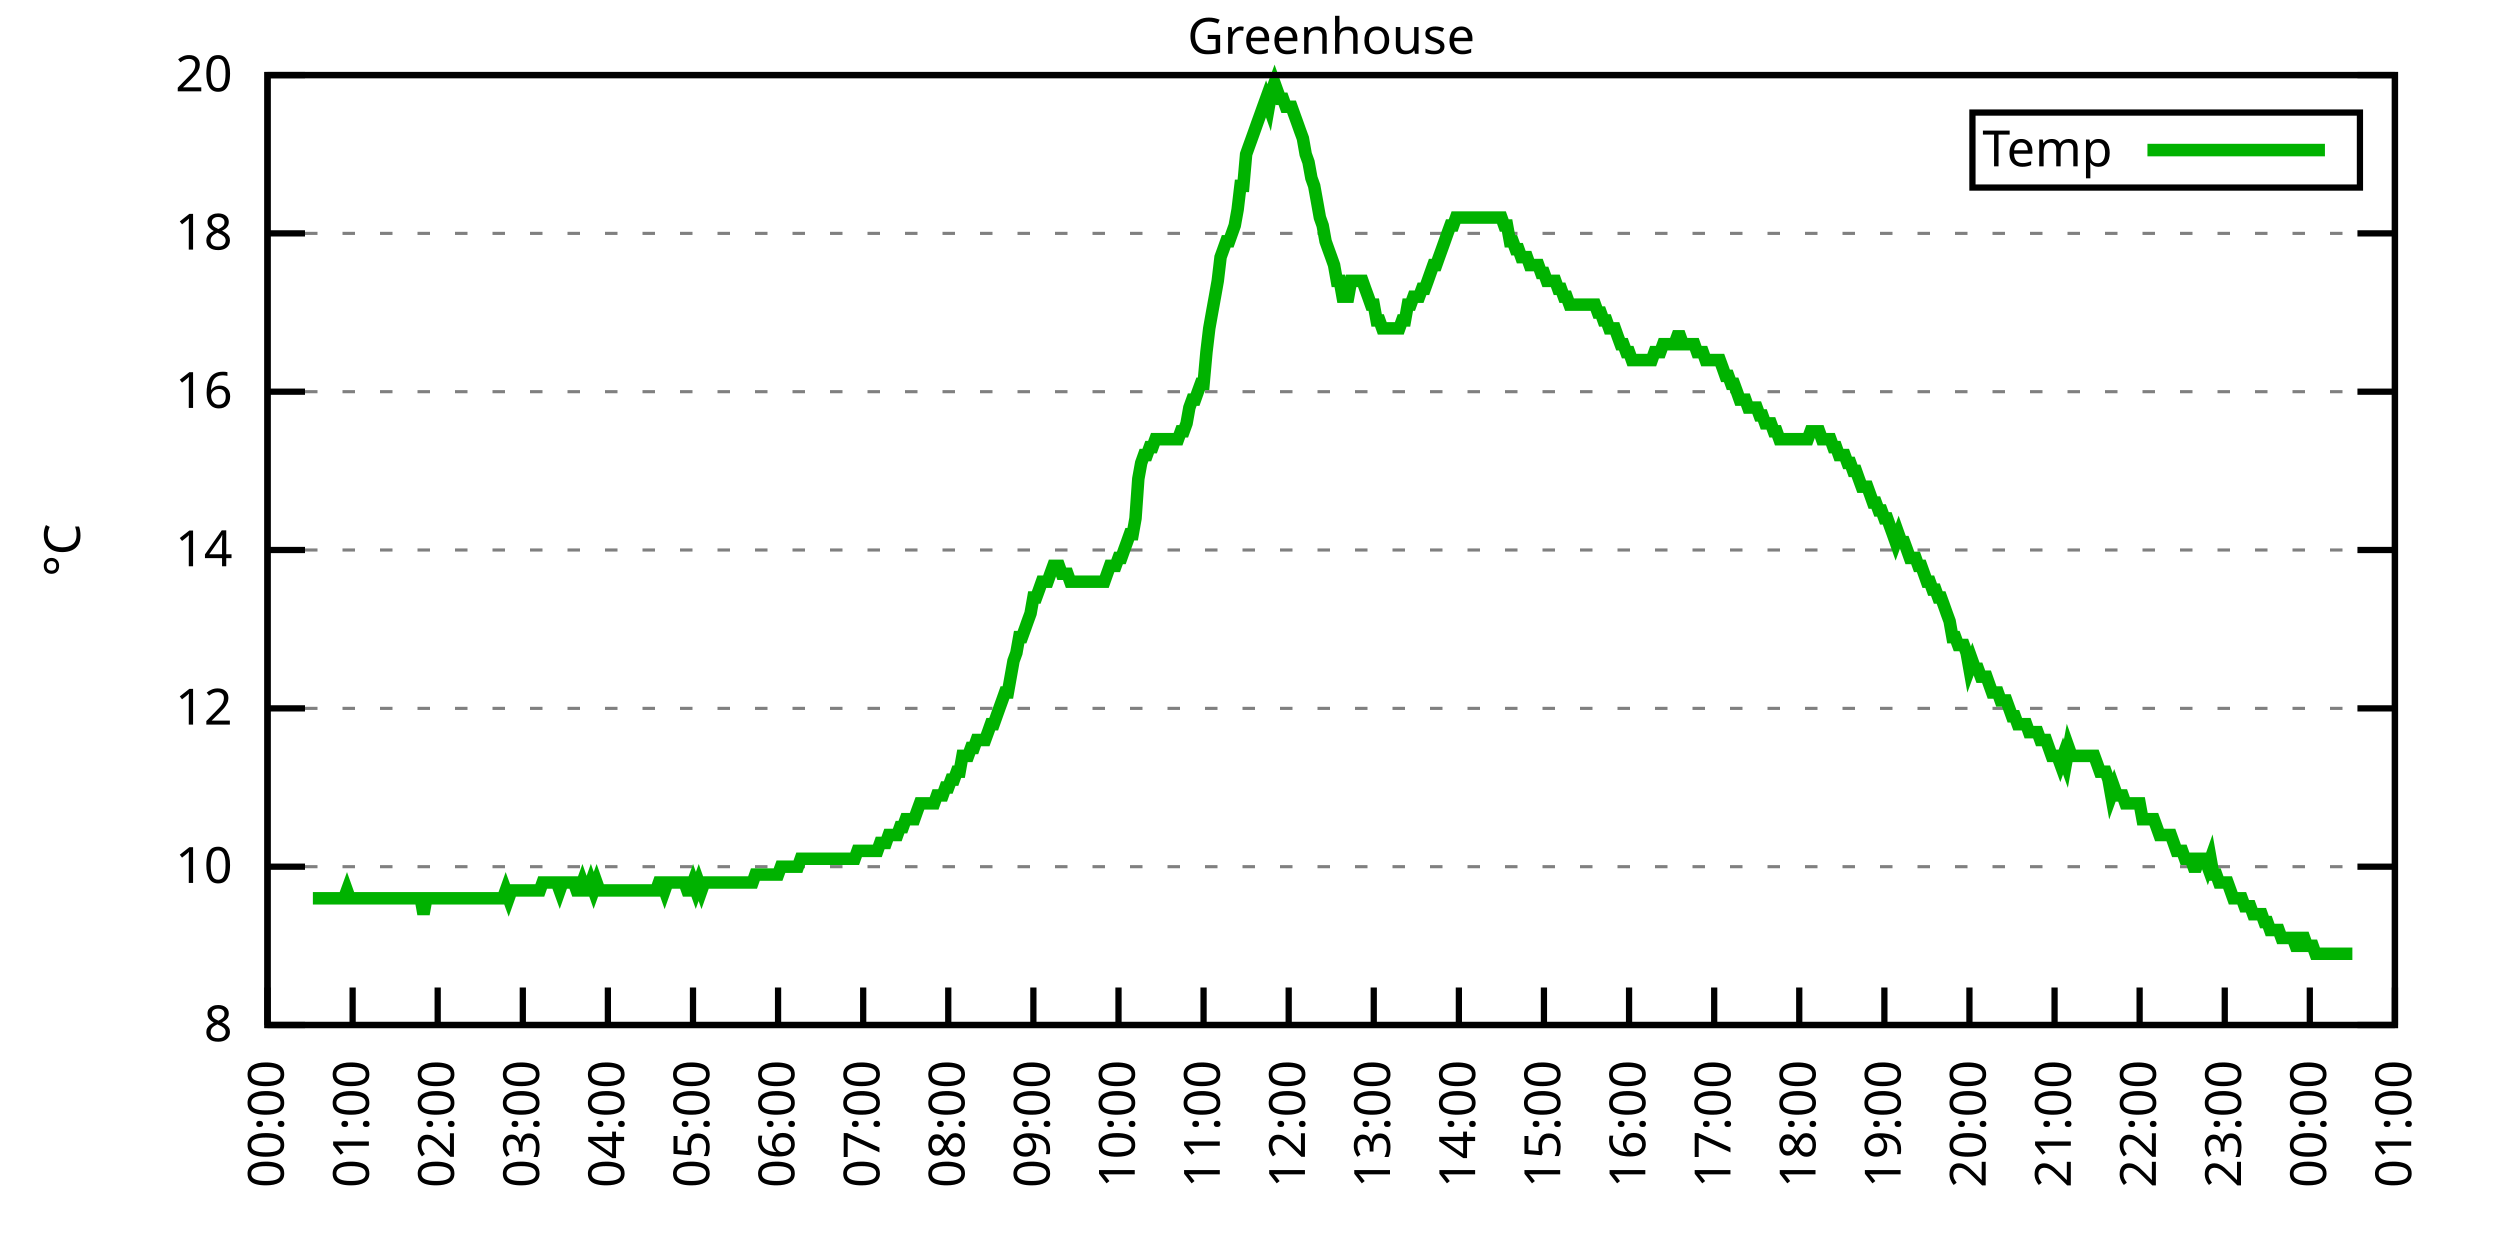
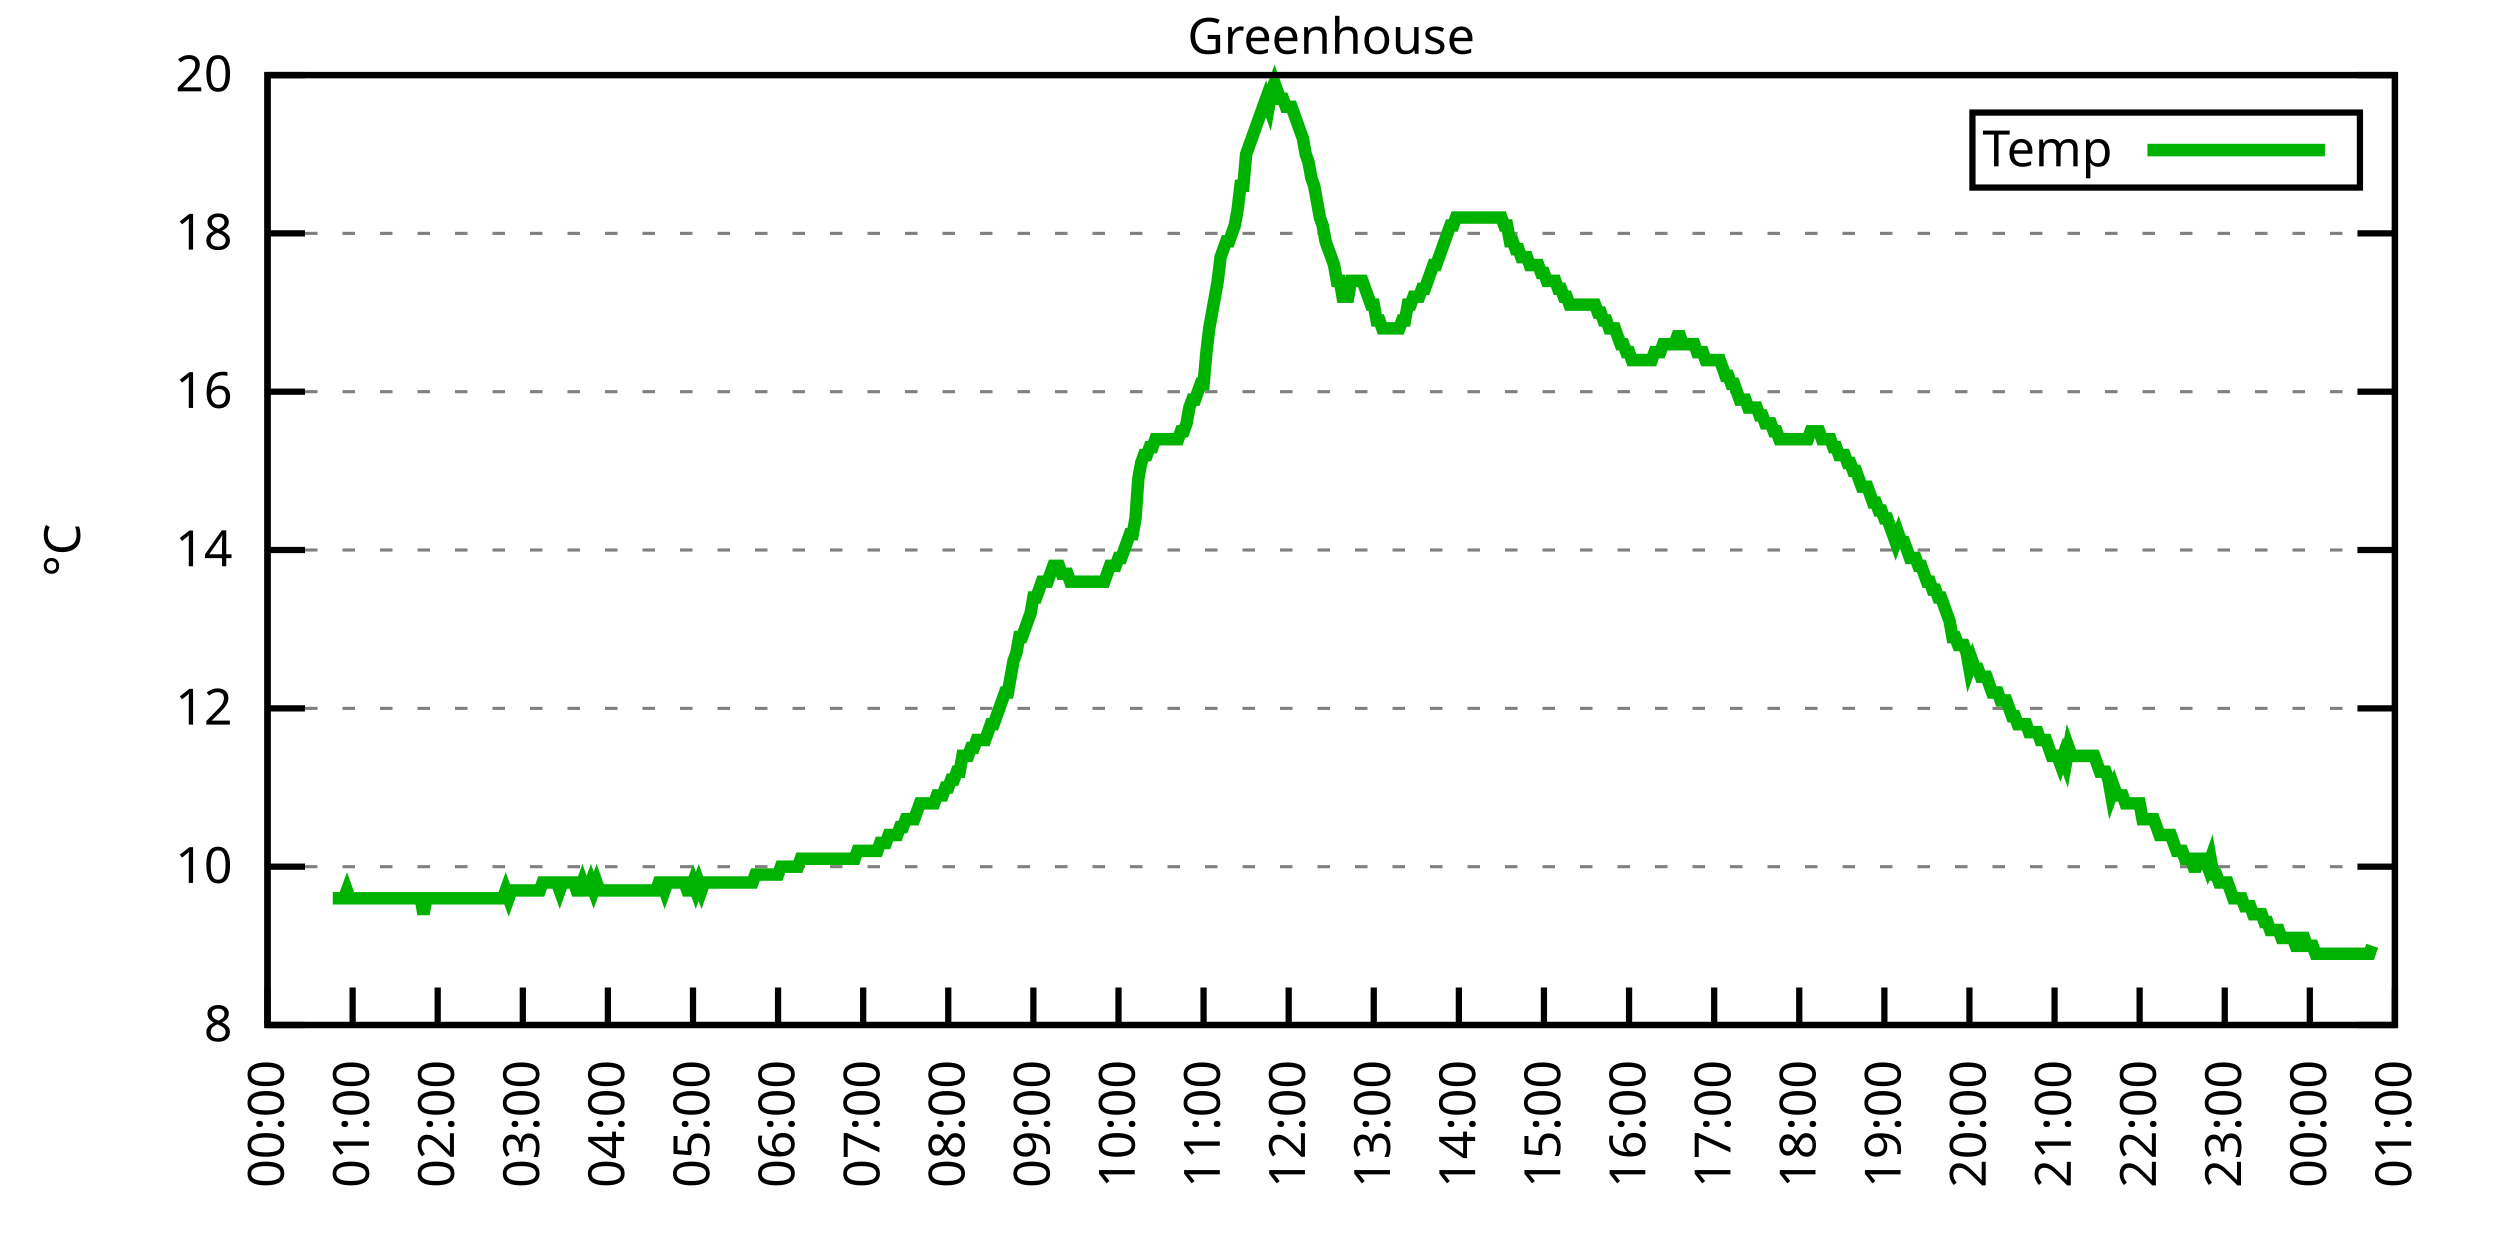
<svg xmlns="http://www.w3.org/2000/svg" xmlns:xlink="http://www.w3.org/1999/xlink" width="400" height="200" viewBox="0 0 400 200">
  <g id="gnuplot_canvas">
    <rect x="0" y="0" width="400" height="200" fill="none" />
    <defs>
      <circle id="gpDot" r="0.5" stroke-width="0.5" stroke="currentColor" />
      <path id="gpPt0" stroke-width="0.333" stroke="currentColor" d="M-1,0 h2 M0,-1 v2" />
      <path id="gpPt1" stroke-width="0.333" stroke="currentColor" d="M-1,-1 L1,1 M1,-1 L-1,1" />
      <path id="gpPt2" stroke-width="0.333" stroke="currentColor" d="M-1,0 L1,0 M0,-1 L0,1 M-1,-1 L1,1 M-1,1 L1,-1" />
      <rect id="gpPt3" stroke-width="0.333" stroke="currentColor" x="-1" y="-1" width="2" height="2" />
      <rect id="gpPt4" stroke-width="0.333" stroke="currentColor" fill="currentColor" x="-1" y="-1" width="2" height="2" />
      <circle id="gpPt5" stroke-width="0.333" stroke="currentColor" cx="0" cy="0" r="1" />
      <use xlink:href="#gpPt5" id="gpPt6" fill="currentColor" stroke="none" />
      <path id="gpPt7" stroke-width="0.333" stroke="currentColor" d="M0,-1.33 L-1.33,0.67 L1.33,0.67 z" />
      <use xlink:href="#gpPt7" id="gpPt8" fill="currentColor" stroke="none" />
      <use xlink:href="#gpPt7" id="gpPt9" stroke="currentColor" transform="rotate(180)" />
      <use xlink:href="#gpPt9" id="gpPt10" fill="currentColor" stroke="none" />
      <use xlink:href="#gpPt3" id="gpPt11" stroke="currentColor" transform="rotate(45)" />
      <use xlink:href="#gpPt11" id="gpPt12" fill="currentColor" stroke="none" />
      <path id="gpPt13" stroke-width="0.333" stroke="currentColor" d="M0,1.330 L1.265,0.411 L0.782,-1.067 L-0.782,-1.076 L-1.265,0.411 z" />
      <use xlink:href="#gpPt13" id="gpPt14" fill="currentColor" stroke="none" />
      <filter id="textbox" filterUnits="objectBoundingBox" x="0" y="0" height="1" width="1">
        <feFlood flood-color="white" flood-opacity="1" result="bgnd" />
        <feComposite in="SourceGraphic" in2="bgnd" operator="atop" />
      </filter>
      <filter id="greybox" filterUnits="objectBoundingBox" x="0" y="0" height="1" width="1">
        <feFlood flood-color="lightgrey" flood-opacity="1" result="grey" />
        <feComposite in="SourceGraphic" in2="grey" operator="atop" />
      </filter>
    </defs>
    <g fill="none" color="white" stroke="currentColor" stroke-width="1.00" stroke-linecap="butt" stroke-linejoin="miter">
</g>
    <g fill="none" color="black" stroke="currentColor" stroke-width="1.00" stroke-linecap="butt" stroke-linejoin="miter">
      <g stroke="none" shape-rendering="crispEdges">
        <polygon fill="rgb(255, 255, 255)" points="42.80,164.00 383.18,164.00 383.18,12.02 42.80,12.02 " />
      </g>
    </g>
    <g fill="none" color="black" stroke="currentColor" stroke-width="1.00" stroke-linecap="butt" stroke-linejoin="miter">
</g>
    <g fill="none" color="black" stroke="black" stroke-width="0.50" stroke-linecap="butt" stroke-linejoin="miter">
</g>
    <g fill="none" color="gray" stroke="currentColor" stroke-width="0.50" stroke-linecap="butt" stroke-linejoin="miter">
      <path stroke="gray" stroke-dasharray="2,4" class="gridline" d="M42.80,164.00 L383.19,164.00  " />
    </g>
    <g fill="none" color="gray" stroke="gray" stroke-width="1.00" stroke-linecap="butt" stroke-linejoin="miter">
</g>
    <g fill="none" color="black" stroke="currentColor" stroke-width="1.00" stroke-linecap="butt" stroke-linejoin="miter">
      <path stroke="black" d="M42.80,164.00 L48.80,164.00 M383.19,164.00 L377.19,164.00  " />
      <g transform="translate(37.20,166.60)" stroke="none" fill="black" font-family="Sans" font-size="8.00" text-anchor="end">
        <text>
          <tspan font-family="Sans"> 8</tspan>
        </text>
      </g>
    </g>
    <g fill="none" color="black" stroke="currentColor" stroke-width="1.00" stroke-linecap="butt" stroke-linejoin="miter">
</g>
    <g fill="none" color="black" stroke="black" stroke-width="0.50" stroke-linecap="butt" stroke-linejoin="miter">
</g>
    <g fill="none" color="gray" stroke="currentColor" stroke-width="0.50" stroke-linecap="butt" stroke-linejoin="miter">
      <path stroke="gray" stroke-dasharray="2,4" class="gridline" d="M42.80,138.67 L383.19,138.67  " />
    </g>
    <g fill="none" color="gray" stroke="gray" stroke-width="1.00" stroke-linecap="butt" stroke-linejoin="miter">
</g>
    <g fill="none" color="black" stroke="currentColor" stroke-width="1.00" stroke-linecap="butt" stroke-linejoin="miter">
      <path stroke="black" d="M42.80,138.67 L48.80,138.67 M383.19,138.67 L377.19,138.67  " />
      <g transform="translate(37.20,141.27)" stroke="none" fill="black" font-family="Sans" font-size="8.00" text-anchor="end">
        <text>
          <tspan font-family="Sans"> 10</tspan>
        </text>
      </g>
    </g>
    <g fill="none" color="black" stroke="currentColor" stroke-width="1.00" stroke-linecap="butt" stroke-linejoin="miter">
</g>
    <g fill="none" color="black" stroke="black" stroke-width="0.50" stroke-linecap="butt" stroke-linejoin="miter">
</g>
    <g fill="none" color="gray" stroke="currentColor" stroke-width="0.50" stroke-linecap="butt" stroke-linejoin="miter">
      <path stroke="gray" stroke-dasharray="2,4" class="gridline" d="M42.80,113.34 L383.19,113.34  " />
    </g>
    <g fill="none" color="gray" stroke="gray" stroke-width="1.00" stroke-linecap="butt" stroke-linejoin="miter">
</g>
    <g fill="none" color="black" stroke="currentColor" stroke-width="1.00" stroke-linecap="butt" stroke-linejoin="miter">
      <path stroke="black" d="M42.80,113.34 L48.80,113.34 M383.19,113.34 L377.19,113.34  " />
      <g transform="translate(37.20,115.94)" stroke="none" fill="black" font-family="Sans" font-size="8.00" text-anchor="end">
        <text>
          <tspan font-family="Sans"> 12</tspan>
        </text>
      </g>
    </g>
    <g fill="none" color="black" stroke="currentColor" stroke-width="1.00" stroke-linecap="butt" stroke-linejoin="miter">
</g>
    <g fill="none" color="black" stroke="black" stroke-width="0.50" stroke-linecap="butt" stroke-linejoin="miter">
</g>
    <g fill="none" color="gray" stroke="currentColor" stroke-width="0.50" stroke-linecap="butt" stroke-linejoin="miter">
      <path stroke="gray" stroke-dasharray="2,4" class="gridline" d="M42.80,88.00 L383.19,88.00  " />
    </g>
    <g fill="none" color="gray" stroke="gray" stroke-width="1.00" stroke-linecap="butt" stroke-linejoin="miter">
</g>
    <g fill="none" color="black" stroke="currentColor" stroke-width="1.00" stroke-linecap="butt" stroke-linejoin="miter">
      <path stroke="black" d="M42.80,88.00 L48.80,88.00 M383.19,88.00 L377.19,88.00  " />
      <g transform="translate(37.20,90.60)" stroke="none" fill="black" font-family="Sans" font-size="8.00" text-anchor="end">
        <text>
          <tspan font-family="Sans"> 14</tspan>
        </text>
      </g>
    </g>
    <g fill="none" color="black" stroke="currentColor" stroke-width="1.00" stroke-linecap="butt" stroke-linejoin="miter">
</g>
    <g fill="none" color="black" stroke="black" stroke-width="0.50" stroke-linecap="butt" stroke-linejoin="miter">
</g>
    <g fill="none" color="gray" stroke="currentColor" stroke-width="0.50" stroke-linecap="butt" stroke-linejoin="miter">
      <path stroke="gray" stroke-dasharray="2,4" class="gridline" d="M42.80,62.67 L383.19,62.67  " />
    </g>
    <g fill="none" color="gray" stroke="gray" stroke-width="1.00" stroke-linecap="butt" stroke-linejoin="miter">
</g>
    <g fill="none" color="black" stroke="currentColor" stroke-width="1.00" stroke-linecap="butt" stroke-linejoin="miter">
      <path stroke="black" d="M42.80,62.67 L48.80,62.67 M383.19,62.67 L377.19,62.67  " />
      <g transform="translate(37.20,65.27)" stroke="none" fill="black" font-family="Sans" font-size="8.00" text-anchor="end">
        <text>
          <tspan font-family="Sans"> 16</tspan>
        </text>
      </g>
    </g>
    <g fill="none" color="black" stroke="currentColor" stroke-width="1.00" stroke-linecap="butt" stroke-linejoin="miter">
</g>
    <g fill="none" color="black" stroke="black" stroke-width="0.50" stroke-linecap="butt" stroke-linejoin="miter">
</g>
    <g fill="none" color="gray" stroke="currentColor" stroke-width="0.50" stroke-linecap="butt" stroke-linejoin="miter">
      <path stroke="gray" stroke-dasharray="2,4" class="gridline" d="M42.80,37.34 L383.19,37.34  " />
    </g>
    <g fill="none" color="gray" stroke="gray" stroke-width="1.00" stroke-linecap="butt" stroke-linejoin="miter">
</g>
    <g fill="none" color="black" stroke="currentColor" stroke-width="1.00" stroke-linecap="butt" stroke-linejoin="miter">
      <path stroke="black" d="M42.80,37.34 L48.80,37.34 M383.19,37.34 L377.19,37.34  " />
      <g transform="translate(37.20,39.94)" stroke="none" fill="black" font-family="Sans" font-size="8.00" text-anchor="end">
        <text>
          <tspan font-family="Sans"> 18</tspan>
        </text>
      </g>
    </g>
    <g fill="none" color="black" stroke="currentColor" stroke-width="1.00" stroke-linecap="butt" stroke-linejoin="miter">
</g>
    <g fill="none" color="black" stroke="black" stroke-width="0.50" stroke-linecap="butt" stroke-linejoin="miter">
</g>
    <g fill="none" color="gray" stroke="currentColor" stroke-width="0.50" stroke-linecap="butt" stroke-linejoin="miter">
      <path stroke="gray" stroke-dasharray="2,4" class="gridline" d="M42.80,12.01 L383.19,12.01  " />
    </g>
    <g fill="none" color="gray" stroke="gray" stroke-width="1.00" stroke-linecap="butt" stroke-linejoin="miter">
</g>
    <g fill="none" color="black" stroke="currentColor" stroke-width="1.00" stroke-linecap="butt" stroke-linejoin="miter">
      <path stroke="black" d="M42.80,12.01 L48.80,12.01 M383.19,12.01 L377.19,12.01  " />
      <g transform="translate(37.20,14.61)" stroke="none" fill="black" font-family="Sans" font-size="8.00" text-anchor="end">
        <text>
          <tspan font-family="Sans"> 20</tspan>
        </text>
      </g>
    </g>
    <g fill="none" color="black" stroke="currentColor" stroke-width="1.00" stroke-linecap="butt" stroke-linejoin="miter">
      <path stroke="black" d="M42.80,164.00 L42.80,158.00  " />
      <g transform="translate(45.40,169.60) rotate(270.00)" stroke="none" fill="black" font-family="Sans" font-size="8.00" text-anchor="end">
        <text>
          <tspan font-family="Sans">00:00</tspan>
        </text>
      </g>
    </g>
    <g fill="none" color="black" stroke="currentColor" stroke-width="1.00" stroke-linecap="butt" stroke-linejoin="miter">
      <path stroke="black" d="M56.42,164.00 L56.42,158.00  " />
      <g transform="translate(59.02,169.60) rotate(270.00)" stroke="none" fill="black" font-family="Sans" font-size="8.00" text-anchor="end">
        <text>
          <tspan font-family="Sans">01:00</tspan>
        </text>
      </g>
    </g>
    <g fill="none" color="black" stroke="currentColor" stroke-width="1.00" stroke-linecap="butt" stroke-linejoin="miter">
      <path stroke="black" d="M70.03,164.00 L70.03,158.00  " />
      <g transform="translate(72.63,169.60) rotate(270.00)" stroke="none" fill="black" font-family="Sans" font-size="8.00" text-anchor="end">
        <text>
          <tspan font-family="Sans">02:00</tspan>
        </text>
      </g>
    </g>
    <g fill="none" color="black" stroke="currentColor" stroke-width="1.00" stroke-linecap="butt" stroke-linejoin="miter">
      <path stroke="black" d="M83.65,164.00 L83.65,158.00  " />
      <g transform="translate(86.25,169.60) rotate(270.00)" stroke="none" fill="black" font-family="Sans" font-size="8.00" text-anchor="end">
        <text>
          <tspan font-family="Sans">03:00</tspan>
        </text>
      </g>
    </g>
    <g fill="none" color="black" stroke="currentColor" stroke-width="1.00" stroke-linecap="butt" stroke-linejoin="miter">
      <path stroke="black" d="M97.26,164.00 L97.26,158.00  " />
      <g transform="translate(99.86,169.60) rotate(270.00)" stroke="none" fill="black" font-family="Sans" font-size="8.00" text-anchor="end">
        <text>
          <tspan font-family="Sans">04:00</tspan>
        </text>
      </g>
    </g>
    <g fill="none" color="black" stroke="currentColor" stroke-width="1.00" stroke-linecap="butt" stroke-linejoin="miter">
      <path stroke="black" d="M110.88,164.00 L110.88,158.00  " />
      <g transform="translate(113.48,169.60) rotate(270.00)" stroke="none" fill="black" font-family="Sans" font-size="8.00" text-anchor="end">
        <text>
          <tspan font-family="Sans">05:00</tspan>
        </text>
      </g>
    </g>
    <g fill="none" color="black" stroke="currentColor" stroke-width="1.00" stroke-linecap="butt" stroke-linejoin="miter">
      <path stroke="black" d="M124.49,164.00 L124.49,158.00  " />
      <g transform="translate(127.09,169.60) rotate(270.00)" stroke="none" fill="black" font-family="Sans" font-size="8.00" text-anchor="end">
        <text>
          <tspan font-family="Sans">06:00</tspan>
        </text>
      </g>
    </g>
    <g fill="none" color="black" stroke="currentColor" stroke-width="1.00" stroke-linecap="butt" stroke-linejoin="miter">
      <path stroke="black" d="M138.11,164.00 L138.11,158.00  " />
      <g transform="translate(140.71,169.60) rotate(270.00)" stroke="none" fill="black" font-family="Sans" font-size="8.00" text-anchor="end">
        <text>
          <tspan font-family="Sans">07:00</tspan>
        </text>
      </g>
    </g>
    <g fill="none" color="black" stroke="currentColor" stroke-width="1.00" stroke-linecap="butt" stroke-linejoin="miter">
      <path stroke="black" d="M151.72,164.00 L151.72,158.00  " />
      <g transform="translate(154.32,169.60) rotate(270.00)" stroke="none" fill="black" font-family="Sans" font-size="8.00" text-anchor="end">
        <text>
          <tspan font-family="Sans">08:00</tspan>
        </text>
      </g>
    </g>
    <g fill="none" color="black" stroke="currentColor" stroke-width="1.00" stroke-linecap="butt" stroke-linejoin="miter">
      <path stroke="black" d="M165.34,164.00 L165.34,158.00  " />
      <g transform="translate(167.94,169.60) rotate(270.00)" stroke="none" fill="black" font-family="Sans" font-size="8.00" text-anchor="end">
        <text>
          <tspan font-family="Sans">09:00</tspan>
        </text>
      </g>
    </g>
    <g fill="none" color="black" stroke="currentColor" stroke-width="1.00" stroke-linecap="butt" stroke-linejoin="miter">
      <path stroke="black" d="M178.96,164.00 L178.96,158.00  " />
      <g transform="translate(181.56,169.60) rotate(270.00)" stroke="none" fill="black" font-family="Sans" font-size="8.00" text-anchor="end">
        <text>
          <tspan font-family="Sans">10:00</tspan>
        </text>
      </g>
    </g>
    <g fill="none" color="black" stroke="currentColor" stroke-width="1.00" stroke-linecap="butt" stroke-linejoin="miter">
      <path stroke="black" d="M192.57,164.00 L192.57,158.00  " />
      <g transform="translate(195.17,169.60) rotate(270.00)" stroke="none" fill="black" font-family="Sans" font-size="8.00" text-anchor="end">
        <text>
          <tspan font-family="Sans">11:00</tspan>
        </text>
      </g>
    </g>
    <g fill="none" color="black" stroke="currentColor" stroke-width="1.00" stroke-linecap="butt" stroke-linejoin="miter">
      <path stroke="black" d="M206.19,164.00 L206.19,158.00  " />
      <g transform="translate(208.79,169.60) rotate(270.00)" stroke="none" fill="black" font-family="Sans" font-size="8.00" text-anchor="end">
        <text>
          <tspan font-family="Sans">12:00</tspan>
        </text>
      </g>
    </g>
    <g fill="none" color="black" stroke="currentColor" stroke-width="1.00" stroke-linecap="butt" stroke-linejoin="miter">
      <path stroke="black" d="M219.80,164.00 L219.80,158.00  " />
      <g transform="translate(222.40,169.60) rotate(270.00)" stroke="none" fill="black" font-family="Sans" font-size="8.00" text-anchor="end">
        <text>
          <tspan font-family="Sans">13:00</tspan>
        </text>
      </g>
    </g>
    <g fill="none" color="black" stroke="currentColor" stroke-width="1.00" stroke-linecap="butt" stroke-linejoin="miter">
      <path stroke="black" d="M233.42,164.00 L233.42,158.00  " />
      <g transform="translate(236.02,169.60) rotate(270.00)" stroke="none" fill="black" font-family="Sans" font-size="8.00" text-anchor="end">
        <text>
          <tspan font-family="Sans">14:00</tspan>
        </text>
      </g>
    </g>
    <g fill="none" color="black" stroke="currentColor" stroke-width="1.00" stroke-linecap="butt" stroke-linejoin="miter">
      <path stroke="black" d="M247.03,164.00 L247.03,158.00  " />
      <g transform="translate(249.63,169.60) rotate(270.00)" stroke="none" fill="black" font-family="Sans" font-size="8.00" text-anchor="end">
        <text>
          <tspan font-family="Sans">15:00</tspan>
        </text>
      </g>
    </g>
    <g fill="none" color="black" stroke="currentColor" stroke-width="1.00" stroke-linecap="butt" stroke-linejoin="miter">
      <path stroke="black" d="M260.65,164.00 L260.65,158.00  " />
      <g transform="translate(263.25,169.60) rotate(270.00)" stroke="none" fill="black" font-family="Sans" font-size="8.00" text-anchor="end">
        <text>
          <tspan font-family="Sans">16:00</tspan>
        </text>
      </g>
    </g>
    <g fill="none" color="black" stroke="currentColor" stroke-width="1.00" stroke-linecap="butt" stroke-linejoin="miter">
      <path stroke="black" d="M274.27,164.00 L274.27,158.00  " />
      <g transform="translate(276.87,169.60) rotate(270.00)" stroke="none" fill="black" font-family="Sans" font-size="8.00" text-anchor="end">
        <text>
          <tspan font-family="Sans">17:00</tspan>
        </text>
      </g>
    </g>
    <g fill="none" color="black" stroke="currentColor" stroke-width="1.00" stroke-linecap="butt" stroke-linejoin="miter">
      <path stroke="black" d="M287.88,164.00 L287.88,158.00  " />
      <g transform="translate(290.48,169.60) rotate(270.00)" stroke="none" fill="black" font-family="Sans" font-size="8.00" text-anchor="end">
        <text>
          <tspan font-family="Sans">18:00</tspan>
        </text>
      </g>
    </g>
    <g fill="none" color="black" stroke="currentColor" stroke-width="1.00" stroke-linecap="butt" stroke-linejoin="miter">
      <path stroke="black" d="M301.50,164.00 L301.50,158.00  " />
      <g transform="translate(304.10,169.60) rotate(270.00)" stroke="none" fill="black" font-family="Sans" font-size="8.00" text-anchor="end">
        <text>
          <tspan font-family="Sans">19:00</tspan>
        </text>
      </g>
    </g>
    <g fill="none" color="black" stroke="currentColor" stroke-width="1.00" stroke-linecap="butt" stroke-linejoin="miter">
      <path stroke="black" d="M315.11,164.00 L315.11,158.00  " />
      <g transform="translate(317.71,169.60) rotate(270.00)" stroke="none" fill="black" font-family="Sans" font-size="8.00" text-anchor="end">
        <text>
          <tspan font-family="Sans">20:00</tspan>
        </text>
      </g>
    </g>
    <g fill="none" color="black" stroke="currentColor" stroke-width="1.00" stroke-linecap="butt" stroke-linejoin="miter">
      <path stroke="black" d="M328.73,164.00 L328.73,158.00  " />
      <g transform="translate(331.33,169.60) rotate(270.00)" stroke="none" fill="black" font-family="Sans" font-size="8.00" text-anchor="end">
        <text>
          <tspan font-family="Sans">21:00</tspan>
        </text>
      </g>
    </g>
    <g fill="none" color="black" stroke="currentColor" stroke-width="1.00" stroke-linecap="butt" stroke-linejoin="miter">
      <path stroke="black" d="M342.34,164.00 L342.34,158.00  " />
      <g transform="translate(344.94,169.60) rotate(270.00)" stroke="none" fill="black" font-family="Sans" font-size="8.00" text-anchor="end">
        <text>
          <tspan font-family="Sans">22:00</tspan>
        </text>
      </g>
    </g>
    <g fill="none" color="black" stroke="currentColor" stroke-width="1.00" stroke-linecap="butt" stroke-linejoin="miter">
      <path stroke="black" d="M355.96,164.00 L355.96,158.00  " />
      <g transform="translate(358.56,169.60) rotate(270.00)" stroke="none" fill="black" font-family="Sans" font-size="8.00" text-anchor="end">
        <text>
          <tspan font-family="Sans">23:00</tspan>
        </text>
      </g>
    </g>
    <g fill="none" color="black" stroke="currentColor" stroke-width="1.00" stroke-linecap="butt" stroke-linejoin="miter">
      <path stroke="black" d="M369.57,164.00 L369.57,158.00  " />
      <g transform="translate(372.17,169.60) rotate(270.00)" stroke="none" fill="black" font-family="Sans" font-size="8.00" text-anchor="end">
        <text>
          <tspan font-family="Sans">00:00</tspan>
        </text>
      </g>
    </g>
    <g fill="none" color="black" stroke="currentColor" stroke-width="1.00" stroke-linecap="butt" stroke-linejoin="miter">
      <path stroke="black" d="M383.19,164.00 L383.19,158.00  " />
      <g transform="translate(385.79,169.60) rotate(270.00)" stroke="none" fill="black" font-family="Sans" font-size="8.00" text-anchor="end">
        <text>
          <tspan font-family="Sans">01:00</tspan>
        </text>
      </g>
    </g>
    <g fill="none" color="black" stroke="currentColor" stroke-width="1.00" stroke-linecap="butt" stroke-linejoin="miter">
</g>
    <g fill="none" color="black" stroke="currentColor" stroke-width="1.00" stroke-linecap="butt" stroke-linejoin="miter">
      <path stroke="black" d="M42.80,12.01 L42.80,164.00 L383.19,164.00 L383.19,12.01 L42.80,12.01 Z  " />
    </g>
    <g fill="none" color="black" stroke="currentColor" stroke-width="1.00" stroke-linecap="butt" stroke-linejoin="miter">
</g>
    <g fill="none" color="black" stroke="currentColor" stroke-width="1.00" stroke-linecap="butt" stroke-linejoin="miter">
      <path stroke="black" d="M315.59,30.01 L315.59,18.01 L377.59,18.01 L377.59,30.01 L315.59,30.01 Z  " />
    </g>
    <g id="Greenhouse_plot_1">
      <g fill="none" color="white" stroke="black" stroke-width="2.00" stroke-linecap="butt" stroke-linejoin="miter">
</g>
      <g fill="none" color="black" stroke="currentColor" stroke-width="2.00" stroke-linecap="butt" stroke-linejoin="miter">
        <g transform="translate(337.99,26.61)" stroke="none" fill="black" font-family="Sans" font-size="8.00" text-anchor="end">
          <text>
            <tspan font-family="Sans">Temp</tspan>
          </text>
        </g>
      </g>
      <g fill="none" color="black" stroke="currentColor" stroke-width="2.00" stroke-linecap="butt" stroke-linejoin="miter">
-         <path stroke="rgb(  0, 178,   0)" d="M343.59,24.01 L371.99,24.01 M50.06,143.73 L50.52,143.73 L50.97,143.73 L51.42,143.73 L51.88,143.73 L52.33,143.73   L52.78,143.73 L53.24,143.73 L53.69,143.73 L54.15,143.73 L54.60,143.73 L55.05,143.73 L55.51,142.47 L55.96,143.73   L56.42,143.73 L56.87,143.73 L57.32,143.73 L57.78,143.73 L58.23,143.73 L58.68,143.73 L59.14,143.73 L59.59,143.73   L60.05,143.73 L60.50,143.73 L60.95,143.73 L61.41,143.73 L61.86,143.73 L62.32,143.73 L62.77,143.73 L63.22,143.73   L63.68,143.73 L64.13,143.73 L64.58,143.73 L65.04,143.73 L65.49,143.73 L65.95,143.73 L66.40,143.73 L66.85,143.73   L67.31,143.73 L67.76,146.27 L68.22,143.73 L68.67,143.73 L69.12,143.73 L69.58,143.73 L70.03,143.73 L70.49,143.73   L70.94,143.73 L71.39,143.73 L71.85,143.73 L72.30,143.73 L72.75,143.73 L73.21,143.73 L73.66,143.73 L74.12,143.73   L74.57,143.73 L75.02,143.73 L75.48,143.73 L75.93,143.73 L76.39,143.73 L76.84,143.73 L77.29,143.73 L77.75,143.73   L78.20,143.73 L78.65,143.73 L79.11,143.73 L79.56,143.73 L80.02,143.73 L80.47,143.73 L80.92,142.47 L81.38,143.73   L81.83,142.47 L82.29,142.47 L82.74,142.47 L83.19,142.47 L83.65,142.47 L84.10,142.47 L84.55,142.47 L85.01,142.47   L85.46,142.47 L85.92,142.47 L86.37,142.47 L86.82,141.20 L87.28,141.20 L87.73,141.20 L88.19,141.20 L88.64,141.20   L89.09,141.20 L89.55,142.47 L90.00,141.20 L90.45,141.20 L90.91,141.20 L91.36,141.20 L91.82,141.20 L92.27,142.47   L92.72,142.47 L93.18,141.20 L93.63,142.47 L94.09,142.47 L94.54,141.20 L94.99,142.47 L95.45,141.20 L95.90,142.47   L96.35,142.47 L96.81,142.47 L97.26,142.47 L97.72,142.47 L98.17,142.47 L98.62,142.47 L99.08,142.47 L99.53,142.47   L99.99,142.47 L100.44,142.47 L100.89,142.47 L101.35,142.47 L101.80,142.47 L102.25,142.47 L102.71,142.47 L103.16,142.47   L103.62,142.47 L104.07,142.47 L104.52,142.47 L104.98,142.47 L105.43,141.20 L105.89,141.20 L106.34,142.47 L106.79,141.20   L107.25,141.20 L107.70,141.20 L108.15,141.20 L108.61,141.20 L109.06,141.20 L109.52,141.20 L109.97,142.47 L110.42,142.47   L110.88,141.20 L111.33,142.47 L111.79,141.20 L112.24,142.47 L112.69,141.20 L113.15,141.20 L113.60,141.20 L114.05,141.20   L114.51,141.20 L114.96,141.20 L115.42,141.20 L115.87,141.20 L116.32,141.20 L116.78,141.20 L117.23,141.20 L117.69,141.20   L118.14,141.20 L118.59,141.20 L119.05,141.20 L119.50,141.20 L119.96,141.20 L120.41,141.20 L120.86,139.93 L121.32,139.93   L121.77,139.93 L122.22,139.93 L122.68,139.93 L123.13,139.93 L123.59,139.93 L124.04,139.93 L124.49,139.93 L124.95,138.67   L125.40,138.67 L125.86,138.67 L126.31,138.67 L126.76,138.67 L127.22,138.67 L127.67,138.67 L128.12,137.40 L128.58,137.40   L129.03,137.40 L129.49,137.40 L129.94,137.40 L130.39,137.40 L130.85,137.40 L131.30,137.40 L131.76,137.40 L132.21,137.40   L132.66,137.40 L133.12,137.40 L133.57,137.40 L134.02,137.40 L134.48,137.40 L134.93,137.40 L135.39,137.40 L135.84,137.40   L136.29,137.40 L136.75,137.40 L137.20,136.14 L137.66,136.14 L138.11,136.14 L138.56,136.14 L139.02,136.14 L139.47,136.14   L139.92,136.14 L140.38,136.14 L140.83,134.87 L141.29,134.87 L141.74,134.87 L142.19,133.60 L142.65,133.60 L143.10,133.60   L143.56,133.60 L144.01,132.34 L144.46,132.34 L144.92,131.07 L145.37,131.07 L145.82,131.07 L146.28,131.07 L146.73,129.80   L147.19,128.54 L147.64,128.54 L148.09,128.54 L148.55,128.54 L149.00,128.54 L149.46,128.54 L149.91,127.27 L150.36,127.27   L150.82,127.27 L151.27,126.00 L151.72,126.00 L152.18,124.74 L152.63,124.74 L153.09,123.47 L153.54,123.47 L153.99,120.94   L154.45,120.94 L154.90,120.94 L155.36,119.67 L155.81,119.67 L156.26,118.40 L156.72,118.40 L157.17,118.40 L157.62,118.40   L158.08,117.14 L158.53,115.87 L158.99,115.87 L159.44,114.60 L159.89,113.34 L160.35,112.07 L160.80,110.80 L161.26,110.80   L161.71,108.27 L162.16,105.74 L162.62,104.47 L163.07,101.94 L163.52,101.94 L163.98,100.67 L164.43,99.40 L164.89,98.14   L165.34,95.60 L165.79,95.60 L166.25,94.34 L166.70,93.07 L167.16,93.07 L167.61,93.07 L168.06,91.80 L168.52,90.54   L168.97,90.54 L169.43,90.54 L169.88,91.80 L170.33,91.80 L170.79,91.80 L171.24,93.07 L171.69,93.07 L172.15,93.07   L172.60,93.07 L173.06,93.07 L173.51,93.07 L173.96,93.07 L174.42,93.07 L174.87,93.07 L175.33,93.07 L175.78,93.07   L176.23,93.07 L176.69,93.07 L177.14,91.80 L177.59,90.54 L178.05,90.54 L178.50,90.54 L178.96,89.27 L179.41,89.27   L179.86,88.00 L180.32,86.74 L180.77,85.47 L181.23,85.47 L181.68,82.94 L182.13,76.61 L182.59,74.07 L183.04,72.81   L183.49,72.81 L183.95,71.54 L184.40,71.54 L184.86,70.27 L185.31,70.27 L185.76,70.27 L186.22,70.27 L186.67,70.27   L187.13,70.27 L187.58,70.27 L188.03,70.27 L188.49,70.27 L188.94,69.01 L189.39,69.01 L189.85,67.74 L190.30,65.21   L190.76,63.94 L191.21,63.94 L191.66,62.67 L192.12,61.41 L192.57,61.41 L193.03,56.34 L193.48,52.54 L193.93,50.01   L194.39,47.47 L194.84,44.94 L195.29,41.14 L195.75,39.87 L196.20,38.61 L196.66,38.61 L197.11,37.34 L197.56,36.08   L198.02,33.54 L198.47,29.74 L198.93,29.74 L199.38,24.68 L199.83,23.41 L200.29,22.14 L200.74,20.88 L201.19,19.61   L201.65,18.34 L202.10,17.08 L202.56,15.81 L203.01,17.08 L203.46,14.54 L203.92,13.28 L204.37,14.54 L204.83,15.81   L205.28,15.81 L205.73,17.08 L206.19,17.08 L206.64,17.08 L207.09,18.34 L207.55,19.61 L208.00,20.88 L208.46,22.14   L208.91,24.68 L209.36,25.94 L209.82,28.48 L210.27,29.74 L210.73,32.28 L211.18,34.81 L211.63,36.08 L212.09,38.61   L212.54,39.87 L213.00,41.14 L213.45,42.41 L213.90,44.94 L214.36,44.94 L214.81,47.47 L215.26,47.47 L215.72,47.47   L216.17,44.94 L216.63,44.94 L217.08,44.94 L217.53,44.94 L217.99,44.94 L218.44,46.21 L218.90,47.47 L219.35,48.74   L219.80,48.74 L220.26,51.27 L220.71,51.27 L221.16,52.54 L221.62,52.54 L222.07,52.54 L222.53,52.54 L222.98,52.54   L223.43,52.54 L223.89,52.54 L224.34,51.27 L224.80,51.27 L225.25,48.74 L225.70,48.74 L226.16,47.47 L226.61,47.47   L227.06,47.47 L227.52,46.21 L227.97,46.21 L228.43,44.94 L228.88,43.67 L229.33,42.41 L229.79,42.41 L230.24,41.14   L230.70,39.87 L231.15,38.61 L231.60,37.34 L232.06,36.08 L232.51,36.08 L232.96,34.81 L233.42,34.81 L233.87,34.81   L234.33,34.81 L234.78,34.81 L235.23,34.81 L235.69,34.81 L236.14,34.81 L236.60,34.81 L237.05,34.81 L237.50,34.81   L237.96,34.81 L238.41,34.81 L238.86,34.81 L239.32,34.81 L239.77,34.81 L240.23,34.81 L240.68,36.08 L241.13,36.08   L241.59,38.61 L242.04,38.61 L242.50,39.87 L242.95,39.87 L243.40,41.14 L243.86,41.14 L244.31,41.14 L244.76,42.41   L245.22,42.41 L245.67,42.41 L246.13,42.41 L246.58,43.67 L247.03,43.67 L247.49,44.94 L247.94,44.94 L248.40,44.94   L248.85,44.94 L249.30,46.21 L249.76,46.21 L250.21,47.47 L250.66,47.47 L251.12,48.74 L251.57,48.74 L252.03,48.74   L252.48,48.74 L252.93,48.74 L253.39,48.74 L253.84,48.74 L254.30,48.74 L254.75,48.74 L255.20,48.74 L255.66,50.01   L256.11,50.01 L256.56,51.27 L257.02,51.27 L257.47,52.54 L257.93,52.54 L258.38,52.54 L258.83,53.81 L259.29,55.07   L259.74,55.07 L260.20,56.34 L260.65,56.34 L261.10,57.61 L261.56,57.61 L262.01,57.61 L262.47,57.61 L262.92,57.61   L263.37,57.61 L263.83,57.61 L264.28,57.61 L264.73,56.34 L265.19,56.34 L265.64,56.34 L266.10,55.07 L266.55,55.07   L267.00,55.07 L267.46,55.07 L267.91,55.07 L268.37,53.81 L268.82,53.81 L269.27,55.07 L269.73,55.07 L270.18,55.07   L270.63,55.07 L271.09,55.07 L271.54,56.34 L272.00,56.34 L272.45,56.34 L272.90,57.61 L273.36,57.61 L273.81,57.61   L274.27,57.61 L274.72,57.61 L275.17,57.61 L275.63,58.87 L276.08,60.14 L276.53,60.14 L276.99,61.41 L277.44,61.41   L277.90,62.67 L278.35,63.94 L278.80,63.94 L279.26,63.94 L279.71,65.21 L280.17,65.21 L280.62,65.21 L281.07,65.21   L281.53,66.47 L281.98,66.47 L282.43,67.74 L282.89,67.74 L283.34,67.74 L283.80,69.01 L284.25,69.01 L284.70,70.27   L285.16,70.27 L285.61,70.27 L286.07,70.27 L286.52,70.27 L286.97,70.27 L287.43,70.27 L287.88,70.27 L288.33,70.27   L288.79,70.27 L289.24,70.27 L289.70,69.01 L290.15,69.01 L290.60,69.01 L291.06,69.01 L291.51,70.27 L291.97,70.27   L292.42,70.27 L292.87,70.27 L293.33,71.54 L293.78,71.54 L294.23,72.81 L294.69,72.81 L295.14,72.81 L295.60,74.07   L296.05,74.07 L296.50,75.34 L296.96,75.34 L297.41,76.61 L297.87,77.87 L298.32,77.87 L298.77,77.87 L299.23,79.14   L299.68,80.41 L300.13,80.41 L300.59,81.67 L301.04,81.67 L301.50,82.94 L301.95,82.94 L302.40,84.21 L302.86,85.47   L303.31,86.74 L303.77,85.47 L304.22,86.74 L304.67,86.74 L305.13,88.00 L305.58,89.27 L306.03,89.27 L306.49,89.27   L306.94,90.54 L307.40,90.54 L307.85,91.80 L308.30,93.07 L308.76,93.07 L309.21,94.34 L309.67,94.34 L310.12,95.60   L310.57,95.60 L311.03,96.87 L311.48,98.14 L311.94,99.40 L312.39,101.94 L312.84,101.94 L313.30,103.20 L313.75,103.20   L314.20,103.20 L314.66,104.47 L315.11,107.00 L315.57,105.74 L316.02,107.00 L316.47,107.00 L316.93,108.27 L317.38,108.27   L317.84,108.27 L318.29,109.54 L318.74,110.80 L319.20,110.80 L319.65,110.80 L320.10,112.07 L320.56,112.07 L321.01,112.07   L321.47,113.34 L321.92,114.60 L322.37,114.60 L322.83,115.87 L323.28,115.87 L323.74,115.87 L324.19,115.87 L324.64,117.14   L325.10,117.14 L325.55,117.14 L326.00,117.14 L326.46,118.40 L326.91,118.40 L327.37,118.40 L327.82,119.67 L328.27,120.94   L328.73,120.94 L329.18,120.94 L329.64,122.20 L330.09,120.94 L330.54,122.20 L331.00,119.67 L331.45,120.94 L331.90,120.94   L332.36,120.94 L332.81,120.94 L333.27,120.94 L333.72,120.94 L334.17,120.94 L334.63,120.94 L335.08,120.94 L335.54,122.20   L335.99,123.47 L336.44,123.47 L336.90,123.47 L337.35,124.74 L337.80,127.27 L338.26,126.00 L338.71,127.27 L339.17,127.27   L339.62,127.27 L340.07,128.54 L340.53,128.54 L340.98,128.54 L341.21,128.54 L341.89,128.54 L342.34,128.54 L342.80,131.07   L343.25,131.07 L343.70,131.07 L344.16,131.07 L344.61,131.07 L345.07,132.34 L345.52,133.60 L345.97,133.60 L346.43,133.60   L346.88,133.60 L347.34,133.60 L347.79,134.87 L348.24,136.14 L348.70,136.14 L349.15,136.14 L349.60,137.40 L350.06,137.40   L350.51,137.40 L350.97,138.67 L351.42,138.67 L351.87,137.40 L352.33,137.40 L352.78,137.40 L353.24,138.67 L353.69,137.40   L354.14,139.93 L354.60,139.93 L355.05,141.20 L355.50,141.20 L355.96,141.20 L356.41,141.20 L356.87,142.47 L357.32,143.73   L357.77,143.73 L358.23,143.73 L358.68,143.73 L359.14,145.00 L359.59,145.00 L360.04,145.00 L360.50,146.27 L360.95,146.27   L361.41,146.27 L361.86,146.27 L362.31,147.53 L362.77,147.53 L363.22,148.80 L363.67,148.80 L364.13,148.80 L364.58,148.80   L365.04,150.07 L365.49,150.07 L365.94,150.07 L366.40,150.07 L366.85,150.07 L367.31,151.33 L367.76,151.33 L368.21,150.07   L368.67,150.07 L369.12,151.33 L369.57,151.33 L370.03,151.33 L370.48,152.60 L370.94,152.60 L371.39,152.60 L371.84,152.60   L372.30,152.60 L372.75,152.60 L373.21,152.60 L373.66,152.60 L374.11,152.60 L374.57,152.60 L375.02,152.60 L375.47,152.60   L375.93,152.60 L376.38,152.60  " />
+         <path stroke="rgb(  0, 178,   0)" d="M343.59,24.01 L371.99,24.01 M53.24,143.73 L53.69,143.73 L54.15,143.73 L54.60,143.73 L55.05,143.73 L55.51,142.47   L55.96,143.73 L56.42,143.73 L56.87,143.73 L57.32,143.73 L57.78,143.73 L58.23,143.73 L58.68,143.73 L59.14,143.73   L59.59,143.73 L60.05,143.73 L60.50,143.73 L60.95,143.73 L61.41,143.73 L61.86,143.73 L62.32,143.73 L62.77,143.73   L63.22,143.73 L63.68,143.73 L64.13,143.73 L64.58,143.73 L65.04,143.73 L65.49,143.73 L65.95,143.73 L66.40,143.73   L66.85,143.73 L67.31,143.73 L67.76,146.27 L68.22,143.73 L68.67,143.73 L69.12,143.73 L69.58,143.73 L70.03,143.73   L70.49,143.73 L70.94,143.73 L71.39,143.73 L71.85,143.73 L72.30,143.73 L72.75,143.73 L73.21,143.73 L73.66,143.73   L74.12,143.73 L74.57,143.73 L75.02,143.73 L75.48,143.73 L75.93,143.73 L76.39,143.73 L76.84,143.73 L77.29,143.73   L77.75,143.73 L78.20,143.73 L78.65,143.73 L79.11,143.73 L79.56,143.73 L80.02,143.73 L80.47,143.73 L80.92,142.47   L81.38,143.73 L81.83,142.47 L82.29,142.47 L82.74,142.47 L83.19,142.47 L83.65,142.47 L84.10,142.47 L84.55,142.47   L85.01,142.47 L85.46,142.47 L85.92,142.47 L86.37,142.47 L86.82,141.20 L87.28,141.20 L87.73,141.20 L88.19,141.20   L88.64,141.20 L89.09,141.20 L89.55,142.47 L90.00,141.20 L90.45,141.20 L90.91,141.20 L91.36,141.20 L91.82,141.20   L92.27,142.47 L92.72,142.47 L93.18,141.20 L93.63,142.47 L94.09,142.47 L94.54,141.20 L94.99,142.47 L95.45,141.20   L95.90,142.47 L96.35,142.47 L96.81,142.47 L97.26,142.47 L97.72,142.47 L98.17,142.47 L98.62,142.47 L99.08,142.47   L99.53,142.47 L99.99,142.47 L100.44,142.47 L100.89,142.47 L101.35,142.47 L101.80,142.47 L102.25,142.47 L102.71,142.47   L103.16,142.47 L103.62,142.47 L104.07,142.47 L104.52,142.47 L104.98,142.47 L105.43,141.20 L105.89,141.20 L106.34,142.47   L106.79,141.20 L107.25,141.20 L107.70,141.20 L108.15,141.20 L108.61,141.20 L109.06,141.20 L109.52,141.20 L109.97,142.47   L110.42,142.47 L110.88,141.20 L111.33,142.47 L111.79,141.20 L112.24,142.47 L112.69,141.20 L113.15,141.20 L113.60,141.20   L114.05,141.20 L114.51,141.20 L114.96,141.20 L115.42,141.20 L115.87,141.20 L116.32,141.20 L116.78,141.20 L117.23,141.20   L117.69,141.20 L118.14,141.20 L118.59,141.20 L119.05,141.20 L119.50,141.20 L119.96,141.20 L120.41,141.20 L120.86,139.93   L121.32,139.93 L121.77,139.93 L122.22,139.93 L122.68,139.93 L123.13,139.93 L123.59,139.93 L124.04,139.93 L124.49,139.93   L124.95,138.67 L125.40,138.67 L125.86,138.67 L126.31,138.67 L126.76,138.67 L127.22,138.67 L127.67,138.67 L128.12,137.40   L128.58,137.40 L129.03,137.40 L129.49,137.40 L129.94,137.40 L130.39,137.40 L130.85,137.40 L131.30,137.40 L131.76,137.40   L132.21,137.40 L132.66,137.40 L133.12,137.40 L133.57,137.40 L134.02,137.40 L134.48,137.40 L134.93,137.40 L135.39,137.40   L135.84,137.40 L136.29,137.40 L136.75,137.40 L137.20,136.14 L137.66,136.14 L138.11,136.14 L138.56,136.14 L139.02,136.14   L139.47,136.14 L139.92,136.14 L140.38,136.14 L140.83,134.87 L141.29,134.87 L141.74,134.87 L142.19,133.60 L142.65,133.60   L143.10,133.60 L143.56,133.60 L144.01,132.34 L144.46,132.34 L144.92,131.07 L145.37,131.07 L145.82,131.07 L146.28,131.07   L146.73,129.80 L147.19,128.54 L147.64,128.54 L148.09,128.54 L148.55,128.54 L149.00,128.54 L149.46,128.54 L149.91,127.27   L150.36,127.27 L150.82,127.27 L151.27,126.00 L151.72,126.00 L152.18,124.74 L152.63,124.74 L153.09,123.47 L153.54,123.47   L153.99,120.94 L154.45,120.94 L154.90,120.94 L155.36,119.67 L155.81,119.67 L156.26,118.40 L156.72,118.40 L157.17,118.40   L157.62,118.40 L158.08,117.14 L158.53,115.87 L158.99,115.87 L159.44,114.60 L159.89,113.34 L160.35,112.07 L160.80,110.80   L161.26,110.80 L161.71,108.27 L162.16,105.74 L162.62,104.47 L163.07,101.94 L163.52,101.94 L163.98,100.67 L164.43,99.40   L164.89,98.14 L165.34,95.60 L165.79,95.60 L166.25,94.34 L166.70,93.07 L167.16,93.07 L167.61,93.07 L168.06,91.80   L168.52,90.54 L168.97,90.54 L169.43,90.54 L169.88,91.80 L170.33,91.80 L170.79,91.80 L171.24,93.07 L171.69,93.07   L172.15,93.07 L172.60,93.07 L173.06,93.07 L173.51,93.07 L173.96,93.07 L174.42,93.07 L174.87,93.07 L175.33,93.07   L175.78,93.07 L176.23,93.07 L176.69,93.07 L177.14,91.80 L177.59,90.54 L178.05,90.54 L178.50,90.54 L178.96,89.27   L179.41,89.27 L179.86,88.00 L180.32,86.74 L180.77,85.47 L181.23,85.47 L181.68,82.94 L182.13,76.61 L182.59,74.07   L183.04,72.81 L183.49,72.81 L183.95,71.54 L184.40,71.54 L184.86,70.27 L185.31,70.27 L185.76,70.27 L186.22,70.27   L186.67,70.27 L187.13,70.27 L187.58,70.27 L188.03,70.27 L188.49,70.27 L188.94,69.01 L189.39,69.01 L189.85,67.74   L190.30,65.21 L190.76,63.94 L191.21,63.94 L191.66,62.67 L192.12,61.41 L192.57,61.41 L193.03,56.34 L193.48,52.54   L193.93,50.01 L194.39,47.47 L194.84,44.94 L195.29,41.14 L195.75,39.87 L196.20,38.61 L196.66,38.61 L197.11,37.34   L197.56,36.08 L198.02,33.54 L198.47,29.74 L198.93,29.74 L199.38,24.68 L199.83,23.41 L200.29,22.14 L200.74,20.88   L201.19,19.61 L201.65,18.34 L202.10,17.08 L202.56,15.81 L203.01,17.08 L203.46,14.54 L203.92,13.28 L204.37,14.54   L204.83,15.81 L205.28,15.81 L205.73,17.08 L206.19,17.08 L206.64,17.08 L207.09,18.34 L207.55,19.61 L208.00,20.88   L208.46,22.14 L208.91,24.68 L209.36,25.94 L209.82,28.48 L210.27,29.74 L210.73,32.28 L211.18,34.81 L211.63,36.08   L212.09,38.61 L212.54,39.87 L213.00,41.14 L213.45,42.41 L213.90,44.94 L214.36,44.94 L214.81,47.47 L215.26,47.47   L215.72,47.47 L216.17,44.94 L216.63,44.94 L217.08,44.94 L217.53,44.94 L217.99,44.94 L218.44,46.21 L218.90,47.47   L219.35,48.74 L219.80,48.74 L220.26,51.27 L220.71,51.27 L221.16,52.54 L221.62,52.54 L222.07,52.54 L222.53,52.54   L222.98,52.54 L223.43,52.54 L223.89,52.54 L224.34,51.27 L224.80,51.27 L225.25,48.74 L225.70,48.74 L226.16,47.47   L226.61,47.47 L227.06,47.47 L227.52,46.21 L227.97,46.21 L228.43,44.94 L228.88,43.67 L229.33,42.41 L229.79,42.41   L230.24,41.14 L230.70,39.87 L231.15,38.61 L231.60,37.34 L232.06,36.08 L232.51,36.08 L232.96,34.81 L233.42,34.81   L233.87,34.81 L234.33,34.81 L234.78,34.81 L235.23,34.81 L235.69,34.81 L236.14,34.81 L236.60,34.81 L237.05,34.81   L237.50,34.81 L237.96,34.81 L238.41,34.81 L238.86,34.81 L239.32,34.81 L239.77,34.81 L240.23,34.81 L240.68,36.08   L241.13,36.08 L241.59,38.61 L242.04,38.61 L242.50,39.87 L242.95,39.87 L243.40,41.14 L243.86,41.14 L244.31,41.14   L244.76,42.41 L245.22,42.41 L245.67,42.41 L246.13,42.41 L246.58,43.67 L247.03,43.67 L247.49,44.94 L247.94,44.94   L248.40,44.94 L248.85,44.94 L249.30,46.21 L249.76,46.21 L250.21,47.47 L250.66,47.47 L251.12,48.74 L251.57,48.74   L252.03,48.74 L252.48,48.74 L252.93,48.74 L253.39,48.74 L253.84,48.74 L254.30,48.74 L254.75,48.74 L255.20,48.74   L255.66,50.01 L256.11,50.01 L256.56,51.27 L257.02,51.27 L257.47,52.54 L257.93,52.54 L258.38,52.54 L258.83,53.81   L259.29,55.07 L259.74,55.07 L260.20,56.34 L260.65,56.34 L261.10,57.61 L261.56,57.61 L262.01,57.61 L262.47,57.61   L262.92,57.61 L263.37,57.61 L263.83,57.61 L264.28,57.61 L264.73,56.34 L265.19,56.34 L265.64,56.34 L266.10,55.07   L266.55,55.07 L267.00,55.07 L267.46,55.07 L267.91,55.07 L268.37,53.81 L268.82,53.81 L269.27,55.07 L269.73,55.07   L270.18,55.07 L270.63,55.07 L271.09,55.07 L271.54,56.34 L272.00,56.34 L272.45,56.34 L272.90,57.61 L273.36,57.61   L273.81,57.61 L274.27,57.61 L274.72,57.61 L275.17,57.61 L275.63,58.87 L276.08,60.14 L276.53,60.14 L276.99,61.41   L277.44,61.41 L277.90,62.67 L278.35,63.94 L278.80,63.94 L279.26,63.94 L279.71,65.21 L280.17,65.21 L280.62,65.21   L281.07,65.21 L281.53,66.47 L281.98,66.47 L282.43,67.74 L282.89,67.74 L283.34,67.74 L283.80,69.01 L284.25,69.01   L284.70,70.27 L285.16,70.27 L285.61,70.27 L286.07,70.27 L286.52,70.27 L286.97,70.27 L287.43,70.27 L287.88,70.27   L288.33,70.27 L288.79,70.27 L289.24,70.27 L289.70,69.01 L290.15,69.01 L290.60,69.01 L291.06,69.01 L291.51,70.27   L291.97,70.27 L292.42,70.27 L292.87,70.27 L293.33,71.54 L293.78,71.54 L294.23,72.81 L294.69,72.81 L295.14,72.81   L295.60,74.07 L296.05,74.07 L296.50,75.34 L296.96,75.34 L297.41,76.61 L297.87,77.87 L298.32,77.87 L298.77,77.87   L299.23,79.14 L299.68,80.41 L300.13,80.41 L300.59,81.67 L301.04,81.67 L301.50,82.94 L301.95,82.94 L302.40,84.21   L302.86,85.47 L303.31,86.74 L303.77,85.47 L304.22,86.74 L304.67,86.74 L305.13,88.00 L305.58,89.27 L306.03,89.27   L306.49,89.27 L306.94,90.54 L307.40,90.54 L307.85,91.80 L308.30,93.07 L308.76,93.07 L309.21,94.34 L309.67,94.34   L310.12,95.60 L310.57,95.60 L311.03,96.87 L311.48,98.14 L311.94,99.40 L312.39,101.94 L312.84,101.94 L313.30,103.20   L313.75,103.20 L314.20,103.20 L314.66,104.47 L315.11,107.00 L315.57,105.74 L316.02,107.00 L316.47,107.00 L316.93,108.27   L317.38,108.27 L317.84,108.27 L318.29,109.54 L318.74,110.80 L319.20,110.80 L319.65,110.80 L320.10,112.07 L320.56,112.07   L321.01,112.07 L321.47,113.34 L321.92,114.60 L322.37,114.60 L322.83,115.87 L323.28,115.87 L323.74,115.87 L324.19,115.87   L324.64,117.14 L325.10,117.14 L325.55,117.14 L326.00,117.14 L326.46,118.40 L326.91,118.40 L327.37,118.40 L327.82,119.67   L328.27,120.94 L328.73,120.94 L329.18,120.94 L329.64,122.20 L330.09,120.94 L330.54,122.20 L331.00,119.67 L331.45,120.94   L331.90,120.94 L332.36,120.94 L332.81,120.94 L333.27,120.94 L333.72,120.94 L334.17,120.94 L334.63,120.94 L335.08,120.94   L335.54,122.20 L335.99,123.47 L336.44,123.47 L336.90,123.47 L337.35,124.74 L337.80,127.27 L338.26,126.00 L338.71,127.27   L339.17,127.27 L339.62,127.27 L340.07,128.54 L340.53,128.54 L340.98,128.54 L341.21,128.54 L341.89,128.54 L342.34,128.54   L342.80,131.07 L343.25,131.07 L343.70,131.07 L344.16,131.07 L344.61,131.07 L345.07,132.34 L345.52,133.60 L345.97,133.60   L346.43,133.60 L346.88,133.60 L347.34,133.60 L347.79,134.87 L348.24,136.14 L348.70,136.14 L349.15,136.14 L349.60,137.40   L350.06,137.40 L350.51,137.40 L350.97,138.67 L351.42,138.67 L351.87,137.40 L352.33,137.40 L352.78,137.40 L353.24,138.67   L353.69,137.40 L354.14,139.93 L354.60,139.93 L355.05,141.20 L355.50,141.20 L355.96,141.20 L356.41,141.20 L356.87,142.47   L357.32,143.73 L357.77,143.73 L358.23,143.73 L358.68,143.73 L359.14,145.00 L359.59,145.00 L360.04,145.00 L360.50,146.27   L360.95,146.27 L361.41,146.27 L361.86,146.27 L362.31,147.53 L362.77,147.53 L363.22,148.80 L363.67,148.80 L364.13,148.80   L364.58,148.80 L365.04,150.07 L365.49,150.07 L365.94,150.07 L366.40,150.07 L366.85,150.07 L367.31,151.33 L367.76,151.33   L368.21,150.07 L368.67,150.07 L369.12,151.33 L369.57,151.33 L370.03,151.33 L370.48,152.60 L370.94,152.60 L371.39,152.60   L371.84,152.60 L372.30,152.60 L372.75,152.60 L373.21,152.60 L373.66,152.60 L374.11,152.60 L374.57,152.60 L375.02,152.60   L375.47,152.60 L375.93,152.60 L376.38,152.60 L376.84,152.60 L377.29,152.60 L377.74,152.60 L378.20,152.60 L378.65,152.60   L379.11,152.60 L379.56,151.33  " />
      </g>
    </g>
    <g fill="none" color="black" stroke="currentColor" stroke-width="2.00" stroke-linecap="butt" stroke-linejoin="miter">
</g>
    <g fill="none" color="black" stroke="black" stroke-width="1.00" stroke-linecap="butt" stroke-linejoin="miter">
</g>
    <g fill="none" color="black" stroke="currentColor" stroke-width="1.00" stroke-linecap="butt" stroke-linejoin="miter">
      <path stroke="black" d="M42.80,12.01 L42.80,164.00 L383.19,164.00 L383.19,12.01 L42.80,12.01 Z  " />
      <g transform="translate(12.80,88.01) rotate(270.00)" stroke="none" fill="black" font-family="Sans" font-size="8.00" text-anchor="middle">
        <text>
          <tspan font-family="Sans">°C</tspan>
        </text>
      </g>
    </g>
    <g fill="none" color="black" stroke="currentColor" stroke-width="1.00" stroke-linecap="butt" stroke-linejoin="miter">
</g>
    <g fill="none" color="black" stroke="currentColor" stroke-width="1.00" stroke-linecap="butt" stroke-linejoin="miter">
      <g transform="translate(212.99,8.61)" stroke="none" fill="black" font-family="Sans" font-size="8.00" text-anchor="middle">
        <text>
          <tspan font-family="Sans">Greenhouse</tspan>
        </text>
      </g>
    </g>
    <g fill="none" color="black" stroke="currentColor" stroke-width="1.00" stroke-linecap="butt" stroke-linejoin="miter">
</g>
  </g>
</svg>
